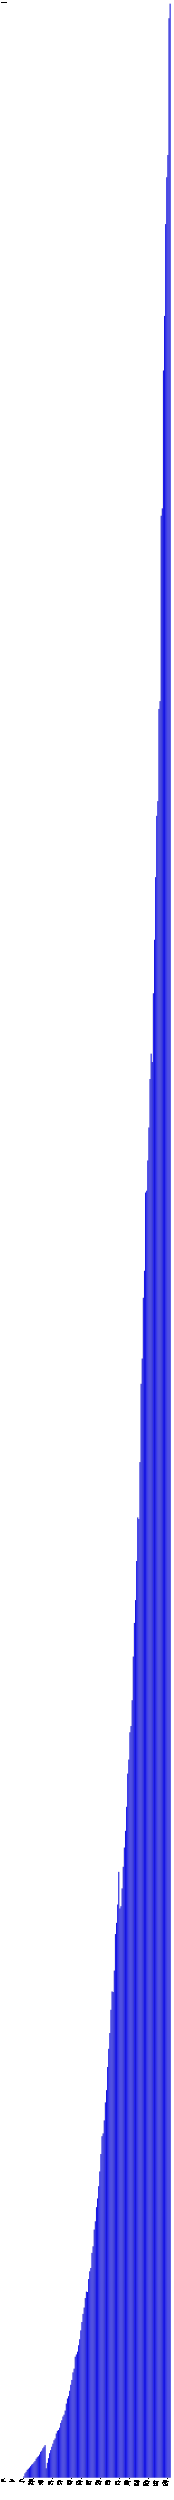
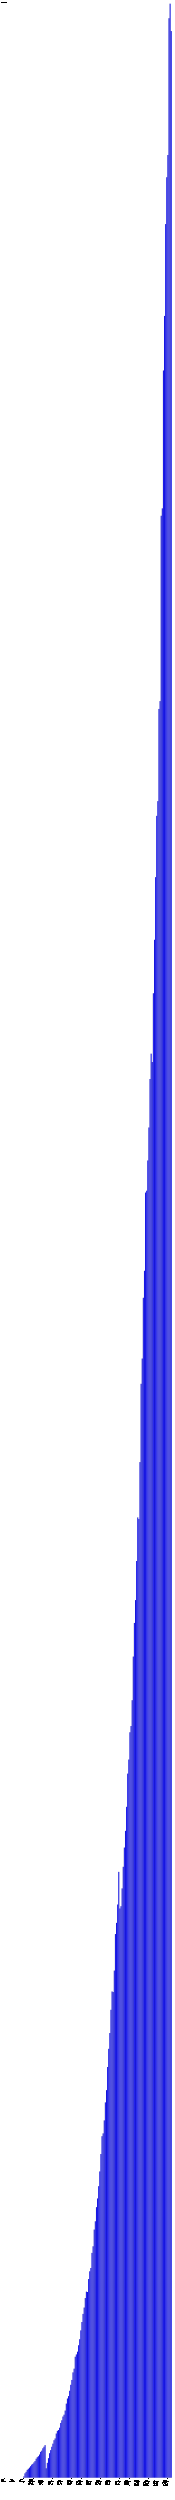
- <svg xmlns="http://www.w3.org/2000/svg" version="1.1" preserveAspectRatio="xMidYMid meet" viewBox="0 0 2330 33593.229">
+ <svg xmlns="http://www.w3.org/2000/svg" version="1.1" preserveAspectRatio="xMidYMid meet" viewBox="0 0 2345 33593.229">
  <rect fill="blue" height="0" stroke="black" width="12" x="15" y="33293.229" />
  <text x="15" y="33298.229" font-family="Tahoma" font-size="12" transform="rotate(90 15,33298.229)" text-rendering="optimizeSpeed" fill="#000000;">200704 (0)</text>
  <rect fill="blue" height="0" stroke="black" width="12" x="30" y="33293.229" />
  <text x="30" y="33298.229" font-family="Tahoma" font-size="12" transform="rotate(90 30,33298.229)" text-rendering="optimizeSpeed" fill="#000000;">200705 (0)</text>
  <rect fill="blue" height="0" stroke="black" width="12" x="45" y="33293.229" />
  <text x="45" y="33298.229" font-family="Tahoma" font-size="12" transform="rotate(90 45,33298.229)" text-rendering="optimizeSpeed" fill="#000000;">200706 (0)</text>
  <rect fill="blue" height="0" stroke="black" width="12" x="60" y="33293.229" />
  <text x="60" y="33298.229" font-family="Tahoma" font-size="12" transform="rotate(90 60,33298.229)" text-rendering="optimizeSpeed" fill="#000000;">200707 (0)</text>
  <rect fill="blue" height="0" stroke="black" width="12" x="75" y="33293.229" />
  <text x="75" y="33298.229" font-family="Tahoma" font-size="12" transform="rotate(90 75,33298.229)" text-rendering="optimizeSpeed" fill="#000000;">200708 (0)</text>
  <rect fill="blue" height="0" stroke="black" width="12" x="90" y="33293.229" />
  <text x="90" y="33298.229" font-family="Tahoma" font-size="12" transform="rotate(90 90,33298.229)" text-rendering="optimizeSpeed" fill="#000000;">200709 (0)</text>
  <rect fill="blue" height="0" stroke="black" width="12" x="105" y="33293.229" />
  <text x="105" y="33298.229" font-family="Tahoma" font-size="12" transform="rotate(90 105,33298.229)" text-rendering="optimizeSpeed" fill="#000000;">200710 (0)</text>
  <rect fill="blue" height="0" stroke="black" width="12" x="120" y="33293.229" />
  <text x="120" y="33298.229" font-family="Tahoma" font-size="12" transform="rotate(90 120,33298.229)" text-rendering="optimizeSpeed" fill="#000000;">200711 (0)</text>
  <rect fill="blue" height="0" stroke="black" width="12" x="135" y="33293.229" />
  <text x="135" y="33298.229" font-family="Tahoma" font-size="12" transform="rotate(90 135,33298.229)" text-rendering="optimizeSpeed" fill="#000000;">200712 (0)</text>
  <rect fill="blue" height="0" stroke="black" width="12" x="150" y="33293.229" />
  <text x="150" y="33298.229" font-family="Tahoma" font-size="12" transform="rotate(90 150,33298.229)" text-rendering="optimizeSpeed" fill="#000000;">200801 (0)</text>
  <rect fill="blue" height="0" stroke="black" width="12" x="165" y="33293.229" />
  <text x="165" y="33298.229" font-family="Tahoma" font-size="12" transform="rotate(90 165,33298.229)" text-rendering="optimizeSpeed" fill="#000000;">200802 (0)</text>
  <rect fill="blue" height="0" stroke="black" width="12" x="180" y="33293.229" />
  <text x="180" y="33298.229" font-family="Tahoma" font-size="12" transform="rotate(90 180,33298.229)" text-rendering="optimizeSpeed" fill="#000000;">200803 (0)</text>
  <rect fill="blue" height="0" stroke="black" width="12" x="195" y="33293.229" />
  <text x="195" y="33298.229" font-family="Tahoma" font-size="12" transform="rotate(90 195,33298.229)" text-rendering="optimizeSpeed" fill="#000000;">200804 (0)</text>
  <rect fill="blue" height="0" stroke="black" width="12" x="210" y="33293.229" />
  <text x="210" y="33298.229" font-family="Tahoma" font-size="12" transform="rotate(90 210,33298.229)" text-rendering="optimizeSpeed" fill="#000000;">200805 (0)</text>
  <rect fill="blue" height="0" stroke="black" width="12" x="225" y="33293.229" />
  <text x="225" y="33298.229" font-family="Tahoma" font-size="12" transform="rotate(90 225,33298.229)" text-rendering="optimizeSpeed" fill="#000000;">200806 (0)</text>
  <rect fill="blue" height="0" stroke="black" width="12" x="240" y="33293.229" />
  <text x="240" y="33298.229" font-family="Tahoma" font-size="12" transform="rotate(90 240,33298.229)" text-rendering="optimizeSpeed" fill="#000000;">200807 (0)</text>
  <rect fill="blue" height="0" stroke="black" width="12" x="255" y="33293.229" />
  <text x="255" y="33298.229" font-family="Tahoma" font-size="12" transform="rotate(90 255,33298.229)" text-rendering="optimizeSpeed" fill="#000000;">200808 (0)</text>
  <rect fill="blue" height="0" stroke="black" width="12" x="270" y="33293.229" />
  <text x="270" y="33298.229" font-family="Tahoma" font-size="12" transform="rotate(90 270,33298.229)" text-rendering="optimizeSpeed" fill="#000000;">200809 (0)</text>
  <rect fill="blue" height="0" stroke="black" width="12" x="285" y="33293.229" />
  <text x="285" y="33298.229" font-family="Tahoma" font-size="12" transform="rotate(90 285,33298.229)" text-rendering="optimizeSpeed" fill="#000000;">200810 (0)</text>
  <rect fill="blue" height="0" stroke="black" width="12" x="300" y="33293.229" />
  <text x="300" y="33298.229" font-family="Tahoma" font-size="12" transform="rotate(90 300,33298.229)" text-rendering="optimizeSpeed" fill="#000000;">200811 (0)</text>
  <rect fill="blue" height="15.517" stroke="black" width="12" x="315" y="33277.712" />
  <text x="315" y="33298.229" font-family="Tahoma" font-size="12" transform="rotate(90 315,33298.229)" text-rendering="optimizeSpeed" fill="#000000;">200812 (15517)</text>
  <rect fill="blue" height="57.724" stroke="black" width="12" x="330" y="33235.505" />
  <text x="330" y="33298.229" font-family="Tahoma" font-size="12" transform="rotate(90 330,33298.229)" text-rendering="optimizeSpeed" fill="#000000;">200901 (57724)</text>
  <rect fill="blue" height="77.714" stroke="black" width="12" x="345" y="33215.515" />
  <text x="345" y="33298.229" font-family="Tahoma" font-size="12" transform="rotate(90 345,33298.229)" text-rendering="optimizeSpeed" fill="#000000;">200902 (77714)</text>
  <rect fill="blue" height="104.135" stroke="black" width="12" x="360" y="33189.094" />
  <text x="360" y="33298.229" font-family="Tahoma" font-size="12" transform="rotate(90 360,33298.229)" text-rendering="optimizeSpeed" fill="#000000;">200903 (104135)</text>
  <rect fill="blue" height="118.817" stroke="black" width="12" x="375" y="33174.412" />
  <text x="375" y="33298.229" font-family="Tahoma" font-size="12" transform="rotate(90 375,33298.229)" text-rendering="optimizeSpeed" fill="#000000;">200904 (118817)</text>
  <rect fill="blue" height="133.792" stroke="black" width="12" x="390" y="33159.437" />
  <text x="390" y="33298.229" font-family="Tahoma" font-size="12" transform="rotate(90 390,33298.229)" text-rendering="optimizeSpeed" fill="#000000;">200905 (133792)</text>
  <rect fill="blue" height="153.331" stroke="black" width="12" x="405" y="33139.898" />
  <text x="405" y="33298.229" font-family="Tahoma" font-size="12" transform="rotate(90 405,33298.229)" text-rendering="optimizeSpeed" fill="#000000;">200906 (153331)</text>
  <rect fill="blue" height="173.322" stroke="black" width="12" x="420" y="33119.907" />
  <text x="420" y="33298.229" font-family="Tahoma" font-size="12" transform="rotate(90 420,33298.229)" text-rendering="optimizeSpeed" fill="#000000;">200907 (173322)</text>
  <rect fill="blue" height="184.542" stroke="black" width="12" x="435" y="33108.687" />
  <text x="435" y="33298.229" font-family="Tahoma" font-size="12" transform="rotate(90 435,33298.229)" text-rendering="optimizeSpeed" fill="#000000;">200908 (184542)</text>
  <rect fill="blue" height="203.564" stroke="black" width="12" x="450" y="33089.665" />
  <text x="450" y="33298.229" font-family="Tahoma" font-size="12" transform="rotate(90 450,33298.229)" text-rendering="optimizeSpeed" fill="#000000;">200909 (203564)</text>
  <rect fill="blue" height="222.239" stroke="black" width="12" x="465" y="33070.990" />
  <text x="465" y="33298.229" font-family="Tahoma" font-size="12" transform="rotate(90 465,33298.229)" text-rendering="optimizeSpeed" fill="#000000;">200910 (222239)</text>
  <rect fill="blue" height="253.685" stroke="black" width="12" x="480" y="33039.544" />
  <text x="480" y="33298.229" font-family="Tahoma" font-size="12" transform="rotate(90 480,33298.229)" text-rendering="optimizeSpeed" fill="#000000;">200911 (253685)</text>
  <rect fill="blue" height="274.454" stroke="black" width="12" x="495" y="33018.775" />
  <text x="495" y="33298.229" font-family="Tahoma" font-size="12" transform="rotate(90 495,33298.229)" text-rendering="optimizeSpeed" fill="#000000;">200912 (274454)</text>
  <rect fill="blue" height="288.111" stroke="black" width="12" x="510" y="33005.118" />
  <text x="510" y="33298.229" font-family="Tahoma" font-size="12" transform="rotate(90 510,33298.229)" text-rendering="optimizeSpeed" fill="#000000;">201001 (288111)</text>
  <rect fill="blue" height="309.95" stroke="black" width="12" x="525" y="32983.279" />
  <text x="525" y="33298.229" font-family="Tahoma" font-size="12" transform="rotate(90 525,33298.229)" text-rendering="optimizeSpeed" fill="#000000;">201002 (309950)</text>
  <rect fill="blue" height="345.404" stroke="black" width="12" x="540" y="32947.825" />
  <text x="540" y="33298.229" font-family="Tahoma" font-size="12" transform="rotate(90 540,33298.229)" text-rendering="optimizeSpeed" fill="#000000;">201003 (345404)</text>
  <rect fill="blue" height="361.527" stroke="black" width="12" x="555" y="32931.702" />
  <text x="555" y="33298.229" font-family="Tahoma" font-size="12" transform="rotate(90 555,33298.229)" text-rendering="optimizeSpeed" fill="#000000;">201004 (361527)</text>
  <rect fill="blue" height="394.159" stroke="black" width="12" x="570" y="32899.070" />
  <text x="570" y="33298.229" font-family="Tahoma" font-size="12" transform="rotate(90 570,33298.229)" text-rendering="optimizeSpeed" fill="#000000;">201005 (394159)</text>
  <rect fill="blue" height="415.237" stroke="black" width="12" x="585" y="32877.992" />
  <text x="585" y="33298.229" font-family="Tahoma" font-size="12" transform="rotate(90 585,33298.229)" text-rendering="optimizeSpeed" fill="#000000;">201006 (415237)</text>
  <rect fill="blue" height="436.798" stroke="black" width="12" x="600" y="32856.431" />
  <text x="600" y="33298.229" font-family="Tahoma" font-size="12" transform="rotate(90 600,33298.229)" text-rendering="optimizeSpeed" fill="#000000;">201007 (436798)</text>
  <rect fill="blue" height="125.454" stroke="black" width="12" x="615" y="33167.775" />
  <text x="615" y="33298.229" font-family="Tahoma" font-size="12" transform="rotate(90 615,33298.229)" text-rendering="optimizeSpeed" fill="#000000;">201008 (125454)</text>
  <rect fill="blue" height="198.22" stroke="black" width="12" x="630" y="33095.009" />
  <text x="630" y="33298.229" font-family="Tahoma" font-size="12" transform="rotate(90 630,33298.229)" text-rendering="optimizeSpeed" fill="#000000;">201009 (198220)</text>
  <rect fill="blue" height="261.368" stroke="black" width="12" x="645" y="33031.861" />
  <text x="645" y="33298.229" font-family="Tahoma" font-size="12" transform="rotate(90 645,33298.229)" text-rendering="optimizeSpeed" fill="#000000;">201010 (261368)</text>
  <rect fill="blue" height="328.316" stroke="black" width="12" x="660" y="32964.913" />
  <text x="660" y="33298.229" font-family="Tahoma" font-size="12" transform="rotate(90 660,33298.229)" text-rendering="optimizeSpeed" fill="#000000;">201011 (328316)</text>
  <rect fill="blue" height="369.811" stroke="black" width="12" x="675" y="32923.418" />
  <text x="675" y="33298.229" font-family="Tahoma" font-size="12" transform="rotate(90 675,33298.229)" text-rendering="optimizeSpeed" fill="#000000;">201012 (369811)</text>
  <rect fill="blue" height="414.114" stroke="black" width="12" x="690" y="32879.115" />
  <text x="690" y="33298.229" font-family="Tahoma" font-size="12" transform="rotate(90 690,33298.229)" text-rendering="optimizeSpeed" fill="#000000;">201101 (414114)</text>
  <rect fill="blue" height="456.05" stroke="black" width="12" x="705" y="32837.179" />
  <text x="705" y="33298.229" font-family="Tahoma" font-size="12" transform="rotate(90 705,33298.229)" text-rendering="optimizeSpeed" fill="#000000;">201102 (456050)</text>
  <rect fill="blue" height="502.891" stroke="black" width="12" x="720" y="32790.338" />
  <text x="720" y="33298.229" font-family="Tahoma" font-size="12" transform="rotate(90 720,33298.229)" text-rendering="optimizeSpeed" fill="#000000;">201103 (502891)</text>
  <rect fill="blue" height="526.161" stroke="black" width="12" x="735" y="32767.068" />
  <text x="735" y="33298.229" font-family="Tahoma" font-size="12" transform="rotate(90 735,33298.229)" text-rendering="optimizeSpeed" fill="#000000;">201104 (526161)</text>
  <rect fill="blue" height="592.492" stroke="black" width="12" x="750" y="32700.737" />
  <text x="750" y="33298.229" font-family="Tahoma" font-size="12" transform="rotate(90 750,33298.229)" text-rendering="optimizeSpeed" fill="#000000;">201105 (592492)</text>
  <rect fill="blue" height="628.504" stroke="black" width="12" x="765" y="32664.725" />
  <text x="765" y="33298.229" font-family="Tahoma" font-size="12" transform="rotate(90 765,33298.229)" text-rendering="optimizeSpeed" fill="#000000;">201106 (628504)</text>
  <rect fill="blue" height="639.577" stroke="black" width="12" x="780" y="32653.652" />
  <text x="780" y="33298.229" font-family="Tahoma" font-size="12" transform="rotate(90 780,33298.229)" text-rendering="optimizeSpeed" fill="#000000;">201107 (639577)</text>
  <rect fill="blue" height="670.199" stroke="black" width="12" x="795" y="32623.030" />
  <text x="795" y="33298.229" font-family="Tahoma" font-size="12" transform="rotate(90 795,33298.229)" text-rendering="optimizeSpeed" fill="#000000;">201108 (670199)</text>
  <rect fill="blue" height="734.557" stroke="black" width="12" x="810" y="32558.672" />
  <text x="810" y="33298.229" font-family="Tahoma" font-size="12" transform="rotate(90 810,33298.229)" text-rendering="optimizeSpeed" fill="#000000;">201109 (734557)</text>
  <rect fill="blue" height="770.646" stroke="black" width="12" x="825" y="32522.583" />
  <text x="825" y="33298.229" font-family="Tahoma" font-size="12" transform="rotate(90 825,33298.229)" text-rendering="optimizeSpeed" fill="#000000;">201110 (770646)</text>
  <rect fill="blue" height="820.407" stroke="black" width="12" x="840" y="32472.822" />
  <text x="840" y="33298.229" font-family="Tahoma" font-size="12" transform="rotate(90 840,33298.229)" text-rendering="optimizeSpeed" fill="#000000;">201111 (820407)</text>
  <rect fill="blue" height="845.294" stroke="black" width="12" x="855" y="32447.935" />
  <text x="855" y="33298.229" font-family="Tahoma" font-size="12" transform="rotate(90 855,33298.229)" text-rendering="optimizeSpeed" fill="#000000;">201112 (845294)</text>
  <rect fill="blue" height="901.088" stroke="black" width="12" x="870" y="32392.141" />
  <text x="870" y="33298.229" font-family="Tahoma" font-size="12" transform="rotate(90 870,33298.229)" text-rendering="optimizeSpeed" fill="#000000;">201201 (901088)</text>
  <rect fill="blue" height="994.229" stroke="black" width="12" x="885" y="32299.000" />
  <text x="885" y="33298.229" font-family="Tahoma" font-size="12" transform="rotate(90 885,33298.229)" text-rendering="optimizeSpeed" fill="#000000;">201202 (994229)</text>
  <rect fill="blue" height="1062.866" stroke="black" width="12" x="900" y="32230.363" />
  <text x="900" y="33298.229" font-family="Tahoma" font-size="12" transform="rotate(90 900,33298.229)" text-rendering="optimizeSpeed" fill="#000000;">201203 (1062866)</text>
  <rect fill="blue" height="1095.659" stroke="black" width="12" x="915" y="32197.570" />
  <text x="915" y="33298.229" font-family="Tahoma" font-size="12" transform="rotate(90 915,33298.229)" text-rendering="optimizeSpeed" fill="#000000;">201204 (1095659)</text>
  <rect fill="blue" height="1166.828" stroke="black" width="12" x="930" y="32126.401" />
  <text x="930" y="33298.229" font-family="Tahoma" font-size="12" transform="rotate(90 930,33298.229)" text-rendering="optimizeSpeed" fill="#000000;">201205 (1166828)</text>
  <rect fill="blue" height="1246.84" stroke="black" width="12" x="945" y="32046.389" />
  <text x="945" y="33298.229" font-family="Tahoma" font-size="12" transform="rotate(90 945,33298.229)" text-rendering="optimizeSpeed" fill="#000000;">201206 (1246840)</text>
  <rect fill="blue" height="1312.612" stroke="black" width="12" x="960" y="31980.617" />
  <text x="960" y="33298.229" font-family="Tahoma" font-size="12" transform="rotate(90 960,33298.229)" text-rendering="optimizeSpeed" fill="#000000;">201207 (1312612)</text>
  <rect fill="blue" height="1413.699" stroke="black" width="12" x="975" y="31879.530" />
  <text x="975" y="33298.229" font-family="Tahoma" font-size="12" transform="rotate(90 975,33298.229)" text-rendering="optimizeSpeed" fill="#000000;">201208 (1413699)</text>
  <rect fill="blue" height="1463.854" stroke="black" width="12" x="990" y="31829.375" />
  <text x="990" y="33298.229" font-family="Tahoma" font-size="12" transform="rotate(90 990,33298.229)" text-rendering="optimizeSpeed" fill="#000000;">201209 (1463854)</text>
  <rect fill="blue" height="1624.176" stroke="black" width="12" x="1005" y="31669.053" />
  <text x="1005" y="33298.229" font-family="Tahoma" font-size="12" transform="rotate(90 1005,33298.229)" text-rendering="optimizeSpeed" fill="#000000;">201210 (1624176)</text>
  <rect fill="blue" height="1655.705" stroke="black" width="12" x="1020" y="31637.524" />
  <text x="1020" y="33298.229" font-family="Tahoma" font-size="12" transform="rotate(90 1020,33298.229)" text-rendering="optimizeSpeed" fill="#000000;">201211 (1655705)</text>
  <rect fill="blue" height="1691.977" stroke="black" width="12" x="1035" y="31601.252" />
  <text x="1035" y="33298.229" font-family="Tahoma" font-size="12" transform="rotate(90 1035,33298.229)" text-rendering="optimizeSpeed" fill="#000000;">201212 (1691977)</text>
  <rect fill="blue" height="1778.67" stroke="black" width="12" x="1050" y="31514.559" />
  <text x="1050" y="33298.229" font-family="Tahoma" font-size="12" transform="rotate(90 1050,33298.229)" text-rendering="optimizeSpeed" fill="#000000;">201301 (1778670)</text>
  <rect fill="blue" height="1860.197" stroke="black" width="12" x="1065" y="31433.032" />
  <text x="1065" y="33298.229" font-family="Tahoma" font-size="12" transform="rotate(90 1065,33298.229)" text-rendering="optimizeSpeed" fill="#000000;">201302 (1860197)</text>
  <rect fill="blue" height="1978.465" stroke="black" width="12" x="1080" y="31314.764" />
  <text x="1080" y="33298.229" font-family="Tahoma" font-size="12" transform="rotate(90 1080,33298.229)" text-rendering="optimizeSpeed" fill="#000000;">201303 (1978465)</text>
  <rect fill="blue" height="2090.88" stroke="black" width="12" x="1095" y="31202.349" />
  <text x="1095" y="33298.229" font-family="Tahoma" font-size="12" transform="rotate(90 1095,33298.229)" text-rendering="optimizeSpeed" fill="#000000;">201304 (2090880)</text>
  <rect fill="blue" height="2199.872" stroke="black" width="12" x="1110" y="31093.357" />
  <text x="1110" y="33298.229" font-family="Tahoma" font-size="12" transform="rotate(90 1110,33298.229)" text-rendering="optimizeSpeed" fill="#000000;">201305 (2199872)</text>
  <rect fill="blue" height="2285.23" stroke="black" width="12" x="1125" y="31007.999" />
  <text x="1125" y="33298.229" font-family="Tahoma" font-size="12" transform="rotate(90 1125,33298.229)" text-rendering="optimizeSpeed" fill="#000000;">201306 (2285230)</text>
  <rect fill="blue" height="2413.202" stroke="black" width="12" x="1140" y="30880.027" />
  <text x="1140" y="33298.229" font-family="Tahoma" font-size="12" transform="rotate(90 1140,33298.229)" text-rendering="optimizeSpeed" fill="#000000;">201307 (2413202)</text>
  <rect fill="blue" height="2498.57" stroke="black" width="12" x="1155" y="30794.659" />
  <text x="1155" y="33298.229" font-family="Tahoma" font-size="12" transform="rotate(90 1155,33298.229)" text-rendering="optimizeSpeed" fill="#000000;">201308 (2498570)</text>
  <rect fill="blue" height="2494.466" stroke="black" width="12" x="1170" y="30798.763" />
  <text x="1170" y="33298.229" font-family="Tahoma" font-size="12" transform="rotate(90 1170,33298.229)" text-rendering="optimizeSpeed" fill="#000000;">201309 (2494466)</text>
  <rect fill="blue" height="2668.782" stroke="black" width="12" x="1185" y="30624.447" />
  <text x="1185" y="33298.229" font-family="Tahoma" font-size="12" transform="rotate(90 1185,33298.229)" text-rendering="optimizeSpeed" fill="#000000;">201310 (2668782)</text>
  <rect fill="blue" height="2772.467" stroke="black" width="12" x="1200" y="30520.762" />
  <text x="1200" y="33298.229" font-family="Tahoma" font-size="12" transform="rotate(90 1200,33298.229)" text-rendering="optimizeSpeed" fill="#000000;">201311 (2772467)</text>
  <rect fill="blue" height="2816.862" stroke="black" width="12" x="1215" y="30476.367" />
  <text x="1215" y="33298.229" font-family="Tahoma" font-size="12" transform="rotate(90 1215,33298.229)" text-rendering="optimizeSpeed" fill="#000000;">201312 (2816862)</text>
  <rect fill="blue" height="3019.591" stroke="black" width="12" x="1230" y="30273.638" />
  <text x="1230" y="33298.229" font-family="Tahoma" font-size="12" transform="rotate(90 1230,33298.229)" text-rendering="optimizeSpeed" fill="#000000;">201401 (3019591)</text>
  <rect fill="blue" height="3108.447" stroke="black" width="12" x="1245" y="30184.782" />
  <text x="1245" y="33298.229" font-family="Tahoma" font-size="12" transform="rotate(90 1245,33298.229)" text-rendering="optimizeSpeed" fill="#000000;">201402 (3108447)</text>
  <rect fill="blue" height="3333.112" stroke="black" width="12" x="1260" y="29960.117" />
  <text x="1260" y="33298.229" font-family="Tahoma" font-size="12" transform="rotate(90 1260,33298.229)" text-rendering="optimizeSpeed" fill="#000000;">201403 (3333112)</text>
  <rect fill="blue" height="3444.664" stroke="black" width="12" x="1275" y="29848.565" />
  <text x="1275" y="33298.229" font-family="Tahoma" font-size="12" transform="rotate(90 1275,33298.229)" text-rendering="optimizeSpeed" fill="#000000;">201404 (3444664)</text>
  <rect fill="blue" height="3634.608" stroke="black" width="12" x="1290" y="29658.621" />
  <text x="1290" y="33298.229" font-family="Tahoma" font-size="12" transform="rotate(90 1290,33298.229)" text-rendering="optimizeSpeed" fill="#000000;">201405 (3634608)</text>
  <rect fill="blue" height="3751.04" stroke="black" width="12" x="1305" y="29542.189" />
  <text x="1305" y="33298.229" font-family="Tahoma" font-size="12" transform="rotate(90 1305,33298.229)" text-rendering="optimizeSpeed" fill="#000000;">201406 (3751040)</text>
  <rect fill="blue" height="3916.415" stroke="black" width="12" x="1320" y="29376.814" />
  <text x="1320" y="33298.229" font-family="Tahoma" font-size="12" transform="rotate(90 1320,33298.229)" text-rendering="optimizeSpeed" fill="#000000;">201407 (3916415)</text>
  <rect fill="blue" height="4114.249" stroke="black" width="12" x="1335" y="29178.980" />
  <text x="1335" y="33298.229" font-family="Tahoma" font-size="12" transform="rotate(90 1335,33298.229)" text-rendering="optimizeSpeed" fill="#000000;">201408 (4114249)</text>
  <rect fill="blue" height="4348.283" stroke="black" width="12" x="1350" y="28944.946" />
  <text x="1350" y="33298.229" font-family="Tahoma" font-size="12" transform="rotate(90 1350,33298.229)" text-rendering="optimizeSpeed" fill="#000000;">201409 (4348283)</text>
  <rect fill="blue" height="4587.734" stroke="black" width="12" x="1365" y="28705.495" />
  <text x="1365" y="33298.229" font-family="Tahoma" font-size="12" transform="rotate(90 1365,33298.229)" text-rendering="optimizeSpeed" fill="#000000;">201410 (4587734)</text>
  <rect fill="blue" height="4625.794" stroke="black" width="12" x="1380" y="28667.435" />
  <text x="1380" y="33298.229" font-family="Tahoma" font-size="12" transform="rotate(90 1380,33298.229)" text-rendering="optimizeSpeed" fill="#000000;">201411 (4625794)</text>
  <rect fill="blue" height="4800.274" stroke="black" width="12" x="1395" y="28492.955" />
  <text x="1395" y="33298.229" font-family="Tahoma" font-size="12" transform="rotate(90 1395,33298.229)" text-rendering="optimizeSpeed" fill="#000000;">201412 (4800274)</text>
  <rect fill="blue" height="5042.104" stroke="black" width="12" x="1410" y="28251.125" />
  <text x="1410" y="33298.229" font-family="Tahoma" font-size="12" transform="rotate(90 1410,33298.229)" text-rendering="optimizeSpeed" fill="#000000;">201501 (5042104)</text>
  <rect fill="blue" height="5206.836" stroke="black" width="12" x="1425" y="28086.393" />
  <text x="1425" y="33298.229" font-family="Tahoma" font-size="12" transform="rotate(90 1425,33298.229)" text-rendering="optimizeSpeed" fill="#000000;">201502 (5206836)</text>
  <rect fill="blue" height="5517.925" stroke="black" width="12" x="1440" y="27775.304" />
  <text x="1440" y="33298.229" font-family="Tahoma" font-size="12" transform="rotate(90 1440,33298.229)" text-rendering="optimizeSpeed" fill="#000000;">201503 (5517925)</text>
  <rect fill="blue" height="5761.605" stroke="black" width="12" x="1455" y="27531.624" />
  <text x="1455" y="33298.229" font-family="Tahoma" font-size="12" transform="rotate(90 1455,33298.229)" text-rendering="optimizeSpeed" fill="#000000;">201504 (5761605)</text>
  <rect fill="blue" height="5974.309" stroke="black" width="12" x="1470" y="27318.920" />
  <text x="1470" y="33298.229" font-family="Tahoma" font-size="12" transform="rotate(90 1470,33298.229)" text-rendering="optimizeSpeed" fill="#000000;">201505 (5974309)</text>
  <rect fill="blue" height="6286.195" stroke="black" width="12" x="1485" y="27007.034" />
  <text x="1485" y="33298.229" font-family="Tahoma" font-size="12" transform="rotate(90 1485,33298.229)" text-rendering="optimizeSpeed" fill="#000000;">201506 (6286195)</text>
  <rect fill="blue" height="6532.496" stroke="black" width="12" x="1500" y="26760.733" />
  <text x="1500" y="33298.229" font-family="Tahoma" font-size="12" transform="rotate(90 1500,33298.229)" text-rendering="optimizeSpeed" fill="#000000;">201507 (6532496)</text>
  <rect fill="blue" height="6525.132" stroke="black" width="12" x="1515" y="26768.097" />
  <text x="1515" y="33298.229" font-family="Tahoma" font-size="12" transform="rotate(90 1515,33298.229)" text-rendering="optimizeSpeed" fill="#000000;">201508 (6525132)</text>
  <rect fill="blue" height="6813.193" stroke="black" width="12" x="1530" y="26480.036" />
  <text x="1530" y="33298.229" font-family="Tahoma" font-size="12" transform="rotate(90 1530,33298.229)" text-rendering="optimizeSpeed" fill="#000000;">201509 (6813193)</text>
  <rect fill="blue" height="7304.576" stroke="black" width="12" x="1545" y="25988.653" />
  <text x="1545" y="33298.229" font-family="Tahoma" font-size="12" transform="rotate(90 1545,33298.229)" text-rendering="optimizeSpeed" fill="#000000;">201510 (7304576)</text>
  <rect fill="blue" height="7453.95" stroke="black" width="12" x="1560" y="25839.279" />
  <text x="1560" y="33298.229" font-family="Tahoma" font-size="12" transform="rotate(90 1560,33298.229)" text-rendering="optimizeSpeed" fill="#000000;">201511 (7453950)</text>
  <rect fill="blue" height="7701.007" stroke="black" width="12" x="1575" y="25592.222" />
  <text x="1575" y="33298.229" font-family="Tahoma" font-size="12" transform="rotate(90 1575,33298.229)" text-rendering="optimizeSpeed" fill="#000000;">201512 (7701007)</text>
  <rect fill="blue" height="8139.362" stroke="black" width="12" x="1590" y="25153.867" />
  <text x="1590" y="33298.229" font-family="Tahoma" font-size="12" transform="rotate(90 1590,33298.229)" text-rendering="optimizeSpeed" fill="#000000;">201601 (8139362)</text>
  <rect fill="blue" height="7647.281" stroke="black" width="12" x="1605" y="25645.948" />
  <text x="1605" y="33298.229" font-family="Tahoma" font-size="12" transform="rotate(90 1605,33298.229)" text-rendering="optimizeSpeed" fill="#000000;">201602 (7647281)</text>
  <rect fill="blue" height="7678.279" stroke="black" width="12" x="1620" y="25614.950" />
  <text x="1620" y="33298.229" font-family="Tahoma" font-size="12" transform="rotate(90 1620,33298.229)" text-rendering="optimizeSpeed" fill="#000000;">201603 (7678279)</text>
  <rect fill="blue" height="7917.618" stroke="black" width="12" x="1635" y="25375.611" />
  <text x="1635" y="33298.229" font-family="Tahoma" font-size="12" transform="rotate(90 1635,33298.229)" text-rendering="optimizeSpeed" fill="#000000;">201604 (7917618)</text>
  <rect fill="blue" height="8207.816" stroke="black" width="12" x="1650" y="25085.413" />
  <text x="1650" y="33298.229" font-family="Tahoma" font-size="12" transform="rotate(90 1650,33298.229)" text-rendering="optimizeSpeed" fill="#000000;">201605 (8207816)</text>
  <rect fill="blue" height="8466.591" stroke="black" width="12" x="1665" y="24826.638" />
  <text x="1665" y="33298.229" font-family="Tahoma" font-size="12" transform="rotate(90 1665,33298.229)" text-rendering="optimizeSpeed" fill="#000000;">201606 (8466591)</text>
  <rect fill="blue" height="8690.292" stroke="black" width="12" x="1680" y="24602.937" />
  <text x="1680" y="33298.229" font-family="Tahoma" font-size="12" transform="rotate(90 1680,33298.229)" text-rendering="optimizeSpeed" fill="#000000;">201607 (8690292)</text>
  <rect fill="blue" height="9013.188" stroke="black" width="12" x="1695" y="24280.041" />
  <text x="1695" y="33298.229" font-family="Tahoma" font-size="12" transform="rotate(90 1695,33298.229)" text-rendering="optimizeSpeed" fill="#000000;">201608 (9013188)</text>
  <rect fill="blue" height="9459.657" stroke="black" width="12" x="1710" y="23833.572" />
  <text x="1710" y="33298.229" font-family="Tahoma" font-size="12" transform="rotate(90 1710,33298.229)" text-rendering="optimizeSpeed" fill="#000000;">201609 (9459657)</text>
  <rect fill="blue" height="9648.721" stroke="black" width="12" x="1725" y="23644.508" />
  <text x="1725" y="33298.229" font-family="Tahoma" font-size="12" transform="rotate(90 1725,33298.229)" text-rendering="optimizeSpeed" fill="#000000;">201610 (9648721)</text>
  <rect fill="blue" height="10015.616" stroke="black" width="12" x="1740" y="23277.613" />
  <text x="1740" y="33298.229" font-family="Tahoma" font-size="12" transform="rotate(90 1740,33298.229)" text-rendering="optimizeSpeed" fill="#000000;">201611 (10015616)</text>
  <rect fill="blue" height="10099.636" stroke="black" width="12" x="1755" y="23193.593" />
  <text x="1755" y="33298.229" font-family="Tahoma" font-size="12" transform="rotate(90 1755,33298.229)" text-rendering="optimizeSpeed" fill="#000000;">201612 (10099636)</text>
  <rect fill="blue" height="10446.527" stroke="black" width="12" x="1770" y="22846.702" />
  <text x="1770" y="33298.229" font-family="Tahoma" font-size="12" transform="rotate(90 1770,33298.229)" text-rendering="optimizeSpeed" fill="#000000;">201701 (10446527)</text>
  <rect fill="blue" height="11032.676" stroke="black" width="12" x="1785" y="22260.553" />
  <text x="1785" y="33298.229" font-family="Tahoma" font-size="12" transform="rotate(90 1785,33298.229)" text-rendering="optimizeSpeed" fill="#000000;">201702 (11032676)</text>
  <rect fill="blue" height="11484.639" stroke="black" width="12" x="1800" y="21808.590" />
  <text x="1800" y="33298.229" font-family="Tahoma" font-size="12" transform="rotate(90 1800,33298.229)" text-rendering="optimizeSpeed" fill="#000000;">201703 (11484639)</text>
  <rect fill="blue" height="11791.865" stroke="black" width="12" x="1815" y="21501.364" />
  <text x="1815" y="33298.229" font-family="Tahoma" font-size="12" transform="rotate(90 1815,33298.229)" text-rendering="optimizeSpeed" fill="#000000;">201704 (11791865)</text>
  <rect fill="blue" height="12317.087" stroke="black" width="12" x="1830" y="20976.142" />
  <text x="1830" y="33298.229" font-family="Tahoma" font-size="12" transform="rotate(90 1830,33298.229)" text-rendering="optimizeSpeed" fill="#000000;">201705 (12317087)</text>
  <rect fill="blue" height="12902.359" stroke="black" width="12" x="1845" y="20390.870" />
  <text x="1845" y="33298.229" font-family="Tahoma" font-size="12" transform="rotate(90 1845,33298.229)" text-rendering="optimizeSpeed" fill="#000000;">201706 (12902359)</text>
  <rect fill="blue" height="12880.415" stroke="black" width="12" x="1860" y="20412.814" />
  <text x="1860" y="33298.229" font-family="Tahoma" font-size="12" transform="rotate(90 1860,33298.229)" text-rendering="optimizeSpeed" fill="#000000;">201707 (12880415)</text>
  <rect fill="blue" height="13646.045" stroke="black" width="12" x="1875" y="19647.184" />
  <text x="1875" y="33298.229" font-family="Tahoma" font-size="12" transform="rotate(90 1875,33298.229)" text-rendering="optimizeSpeed" fill="#000000;">201708 (13646045)</text>
  <rect fill="blue" height="14697.873" stroke="black" width="12" x="1890" y="18595.356" />
  <text x="1890" y="33298.229" font-family="Tahoma" font-size="12" transform="rotate(90 1890,33298.229)" text-rendering="optimizeSpeed" fill="#000000;">201709 (14697873)</text>
  <rect fill="blue" height="15037.484" stroke="black" width="12" x="1905" y="18255.745" />
  <text x="1905" y="33298.229" font-family="Tahoma" font-size="12" transform="rotate(90 1905,33298.229)" text-rendering="optimizeSpeed" fill="#000000;">201710 (15037484)</text>
  <rect fill="blue" height="15853.65" stroke="black" width="12" x="1920" y="17439.579" />
  <text x="1920" y="33298.229" font-family="Tahoma" font-size="12" transform="rotate(90 1920,33298.229)" text-rendering="optimizeSpeed" fill="#000000;">201711 (15853650)</text>
  <rect fill="blue" height="16216.378" stroke="black" width="12" x="1935" y="17076.851" />
  <text x="1935" y="33298.229" font-family="Tahoma" font-size="12" transform="rotate(90 1935,33298.229)" text-rendering="optimizeSpeed" fill="#000000;">201712 (16216378)</text>
  <rect fill="blue" height="17267.359" stroke="black" width="12" x="1950" y="16025.870" />
  <text x="1950" y="33298.229" font-family="Tahoma" font-size="12" transform="rotate(90 1950,33298.229)" text-rendering="optimizeSpeed" fill="#000000;">201801 (17267359)</text>
  <rect fill="blue" height="17292.369" stroke="black" width="12" x="1965" y="16000.860" />
  <text x="1965" y="33298.229" font-family="Tahoma" font-size="12" transform="rotate(90 1965,33298.229)" text-rendering="optimizeSpeed" fill="#000000;">201802 (17292369)</text>
  <rect fill="blue" height="17698.886" stroke="black" width="12" x="1980" y="15594.343" />
  <text x="1980" y="33298.229" font-family="Tahoma" font-size="12" transform="rotate(90 1980,33298.229)" text-rendering="optimizeSpeed" fill="#000000;">201803 (17698886)</text>
  <rect fill="blue" height="18142.101" stroke="black" width="12" x="1995" y="15151.128" />
  <text x="1995" y="33298.229" font-family="Tahoma" font-size="12" transform="rotate(90 1995,33298.229)" text-rendering="optimizeSpeed" fill="#000000;">201804 (18142101)</text>
  <rect fill="blue" height="18793.677" stroke="black" width="12" x="2010" y="14499.552" />
  <text x="2010" y="33298.229" font-family="Tahoma" font-size="12" transform="rotate(90 2010,33298.229)" text-rendering="optimizeSpeed" fill="#000000;">201805 (18793677)</text>
  <rect fill="blue" height="19133.99" stroke="black" width="12" x="2025" y="14159.239" />
  <text x="2025" y="33298.229" font-family="Tahoma" font-size="12" transform="rotate(90 2025,33298.229)" text-rendering="optimizeSpeed" fill="#000000;">201806 (19133990)</text>
  <rect fill="blue" height="19021.87" stroke="black" width="12" x="2040" y="14271.359" />
  <text x="2040" y="33298.229" font-family="Tahoma" font-size="12" transform="rotate(90 2040,33298.229)" text-rendering="optimizeSpeed" fill="#000000;">201807 (19021870)</text>
  <rect fill="blue" height="19946.119" stroke="black" width="12" x="2055" y="13347.110" />
  <text x="2055" y="33298.229" font-family="Tahoma" font-size="12" transform="rotate(90 2055,33298.229)" text-rendering="optimizeSpeed" fill="#000000;">201808 (19946119)</text>
  <rect fill="blue" height="20663.934" stroke="black" width="12" x="2070" y="12629.295" />
  <text x="2070" y="33298.229" font-family="Tahoma" font-size="12" transform="rotate(90 2070,33298.229)" text-rendering="optimizeSpeed" fill="#000000;">201809 (20663934)</text>
  <rect fill="blue" height="21506.126" stroke="black" width="12" x="2085" y="11787.103" />
  <text x="2085" y="33298.229" font-family="Tahoma" font-size="12" transform="rotate(90 2085,33298.229)" text-rendering="optimizeSpeed" fill="#000000;">201810 (21506126)</text>
  <rect fill="blue" height="22329.088" stroke="black" width="12" x="2100" y="10964.141" />
  <text x="2100" y="33298.229" font-family="Tahoma" font-size="12" transform="rotate(90 2100,33298.229)" text-rendering="optimizeSpeed" fill="#000000;">201811 (22329088)</text>
  <rect fill="blue" height="22527.552" stroke="black" width="12" x="2115" y="10765.677" />
  <text x="2115" y="33298.229" font-family="Tahoma" font-size="12" transform="rotate(90 2115,33298.229)" text-rendering="optimizeSpeed" fill="#000000;">201812 (22527552)</text>
  <rect fill="blue" height="23766.321" stroke="black" width="12" x="2130" y="9526.908" />
  <text x="2130" y="33298.229" font-family="Tahoma" font-size="12" transform="rotate(90 2130,33298.229)" text-rendering="optimizeSpeed" fill="#000000;">201901 (23766321)</text>
  <rect fill="blue" height="23871.513" stroke="black" width="12" x="2145" y="9421.716" />
  <text x="2145" y="33298.229" font-family="Tahoma" font-size="12" transform="rotate(90 2145,33298.229)" text-rendering="optimizeSpeed" fill="#000000;">201902 (23871513)</text>
  <rect fill="blue" height="26362.054" stroke="black" width="12" x="2160" y="6931.175" />
  <text x="2160" y="33298.229" font-family="Tahoma" font-size="12" transform="rotate(90 2160,33298.229)" text-rendering="optimizeSpeed" fill="#000000;">201903 (26362054)</text>
  <rect fill="blue" height="26461.713" stroke="black" width="12" x="2175" y="6831.516" />
  <text x="2175" y="33298.229" font-family="Tahoma" font-size="12" transform="rotate(90 2175,33298.229)" text-rendering="optimizeSpeed" fill="#000000;">201904 (26461713)</text>
  <rect fill="blue" height="28314.057" stroke="black" width="12" x="2190" y="4979.172" />
  <text x="2190" y="33298.229" font-family="Tahoma" font-size="12" transform="rotate(90 2190,33298.229)" text-rendering="optimizeSpeed" fill="#000000;">201905 (28314057)</text>
  <rect fill="blue" height="29047.165" stroke="black" width="12" x="2205" y="4246.064" />
  <text x="2205" y="33298.229" font-family="Tahoma" font-size="12" transform="rotate(90 2205,33298.229)" text-rendering="optimizeSpeed" fill="#000000;">201906 (29047165)</text>
  <rect fill="blue" height="30281.905" stroke="black" width="12" x="2220" y="3011.324" />
  <text x="2220" y="33298.229" font-family="Tahoma" font-size="12" transform="rotate(90 2220,33298.229)" text-rendering="optimizeSpeed" fill="#000000;">201907 (30281905)</text>
  <rect fill="blue" height="30910.946" stroke="black" width="12" x="2235" y="2382.283" />
  <text x="2235" y="33298.229" font-family="Tahoma" font-size="12" transform="rotate(90 2235,33298.229)" text-rendering="optimizeSpeed" fill="#000000;">201908 (30910946)</text>
  <rect fill="blue" height="31209.669" stroke="black" width="12" x="2250" y="2083.560" />
  <text x="2250" y="33298.229" font-family="Tahoma" font-size="12" transform="rotate(90 2250,33298.229)" text-rendering="optimizeSpeed" fill="#000000;">201909 (31209669)</text>
  <rect fill="blue" height="33047.618" stroke="black" width="12" x="2265" y="245.611" />
  <text x="2265" y="33298.229" font-family="Tahoma" font-size="12" transform="rotate(90 2265,33298.229)" text-rendering="optimizeSpeed" fill="#000000;">201910 (33047618)</text>
  <rect fill="blue" height="33243.229" stroke="black" width="12" x="2280" y="50.000" />
  <text x="2280" y="33298.229" font-family="Tahoma" font-size="12" transform="rotate(90 2280,33298.229)" text-rendering="optimizeSpeed" fill="#000000;">201911 (33243229)</text>
+   <rect fill="blue" height="32875.281" stroke="black" width="12" x="2295" y="417.948" />
+   <text x="2295" y="33298.229" font-family="Tahoma" font-size="12" transform="rotate(90 2295,33298.229)" text-rendering="optimizeSpeed" fill="#000000;">201912 (32875281)</text>
  <text x="10" y="40" font-family="Tahoma" font-size="20" text-rendering="optimizeSpeed" fill="#000000;">Total Jobs</text>
</svg>
